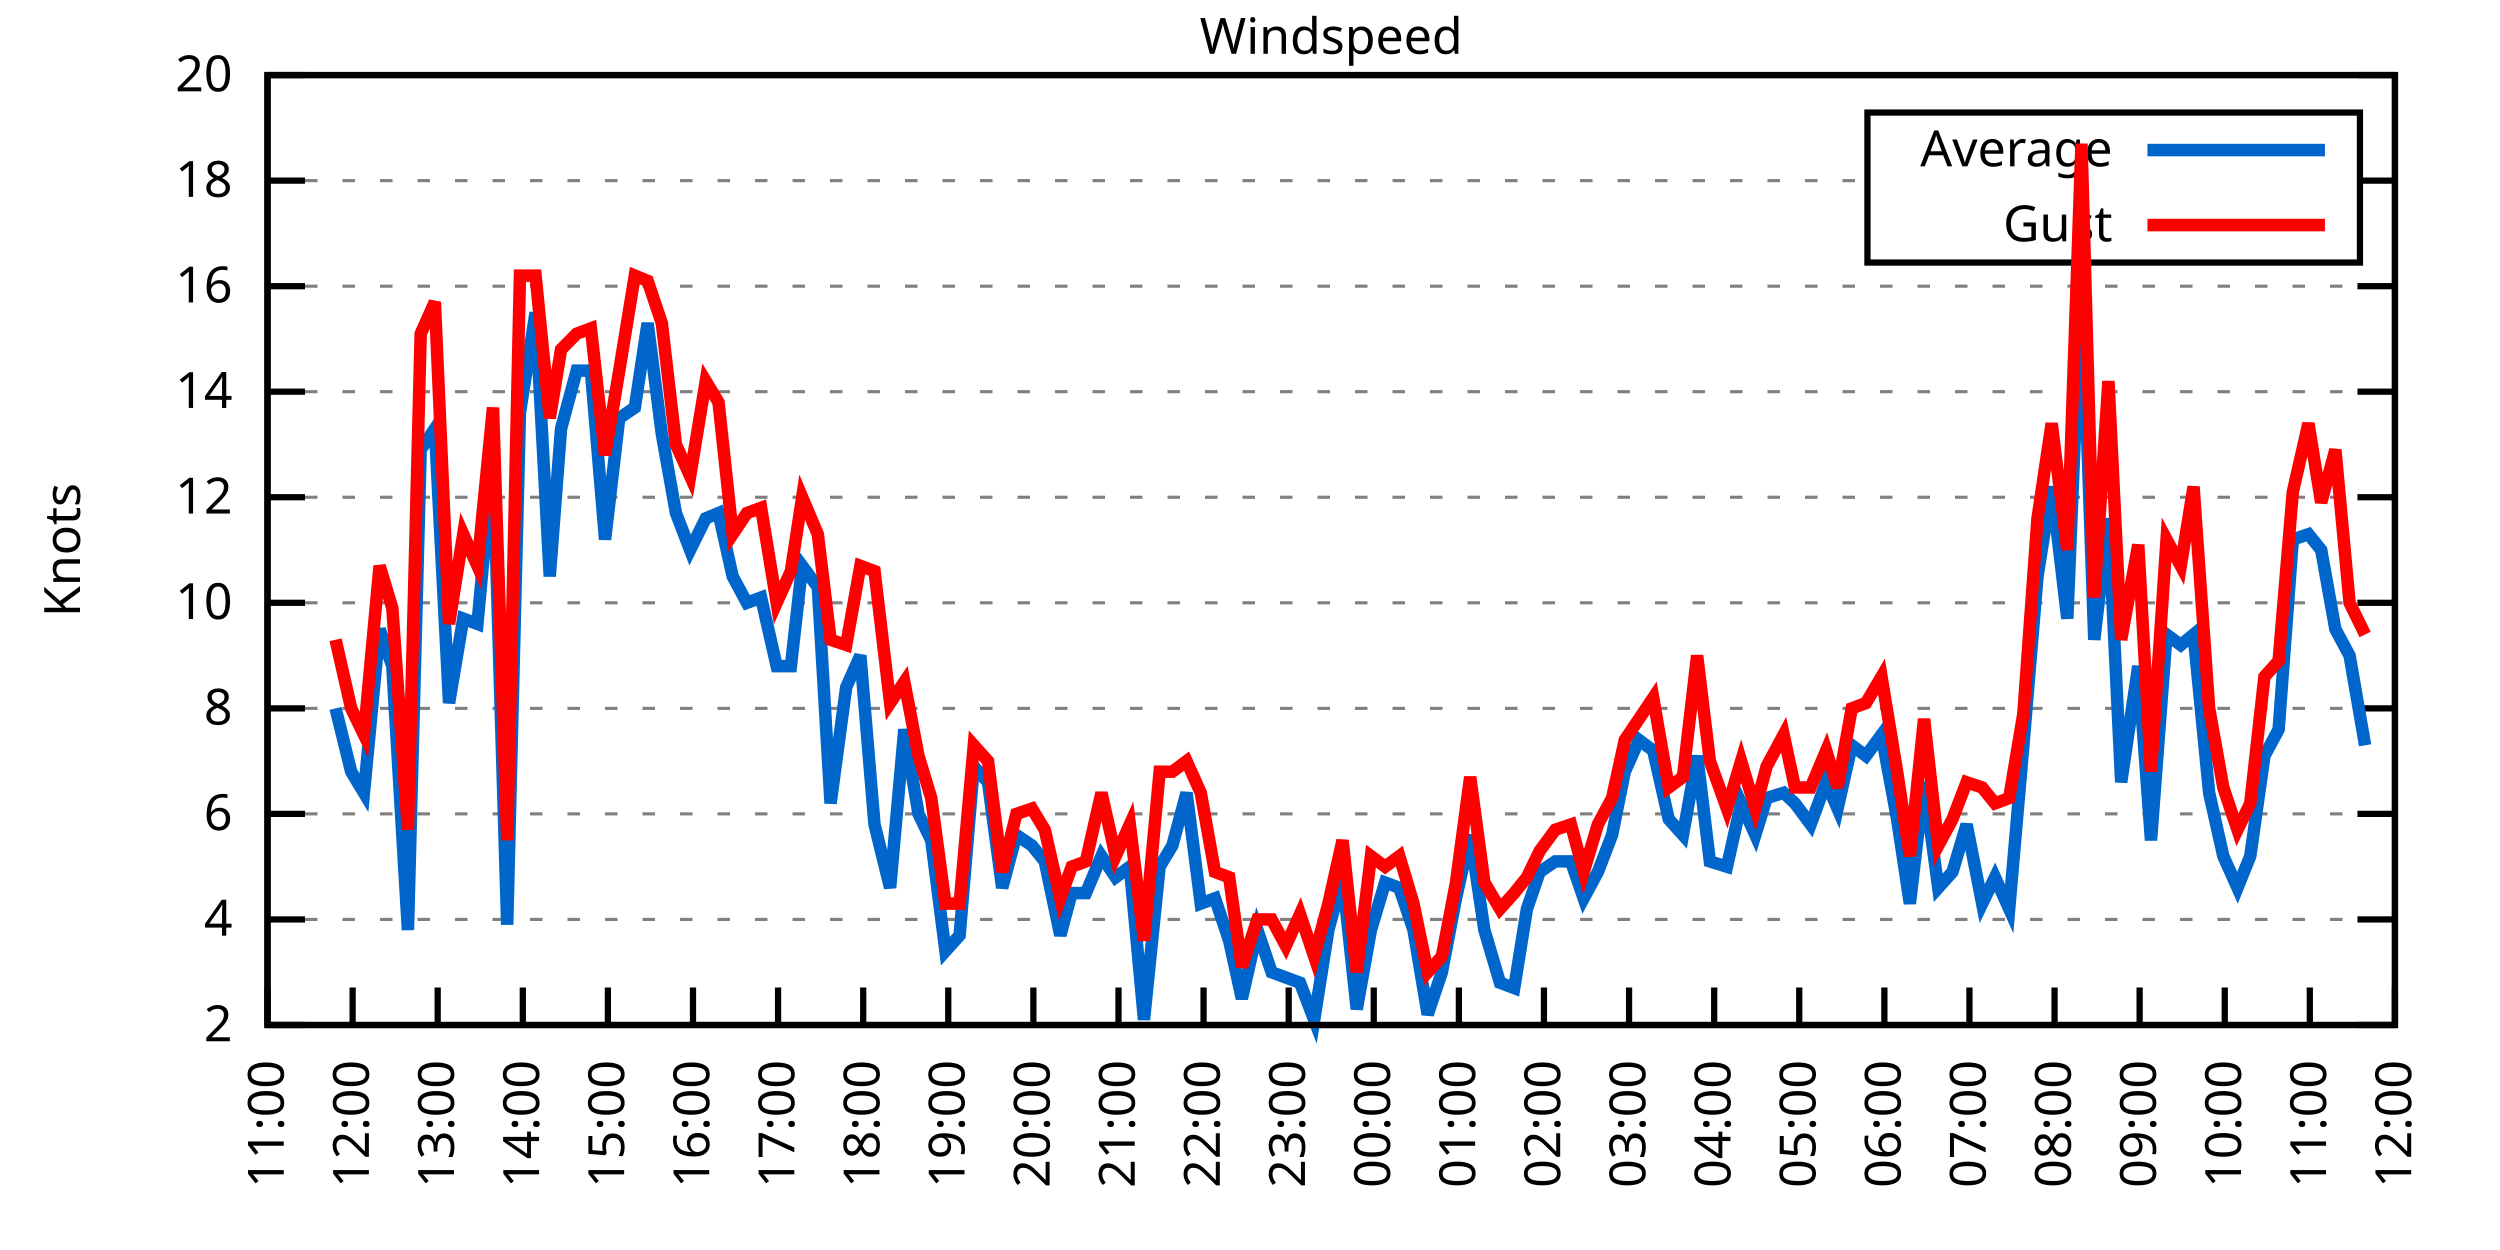
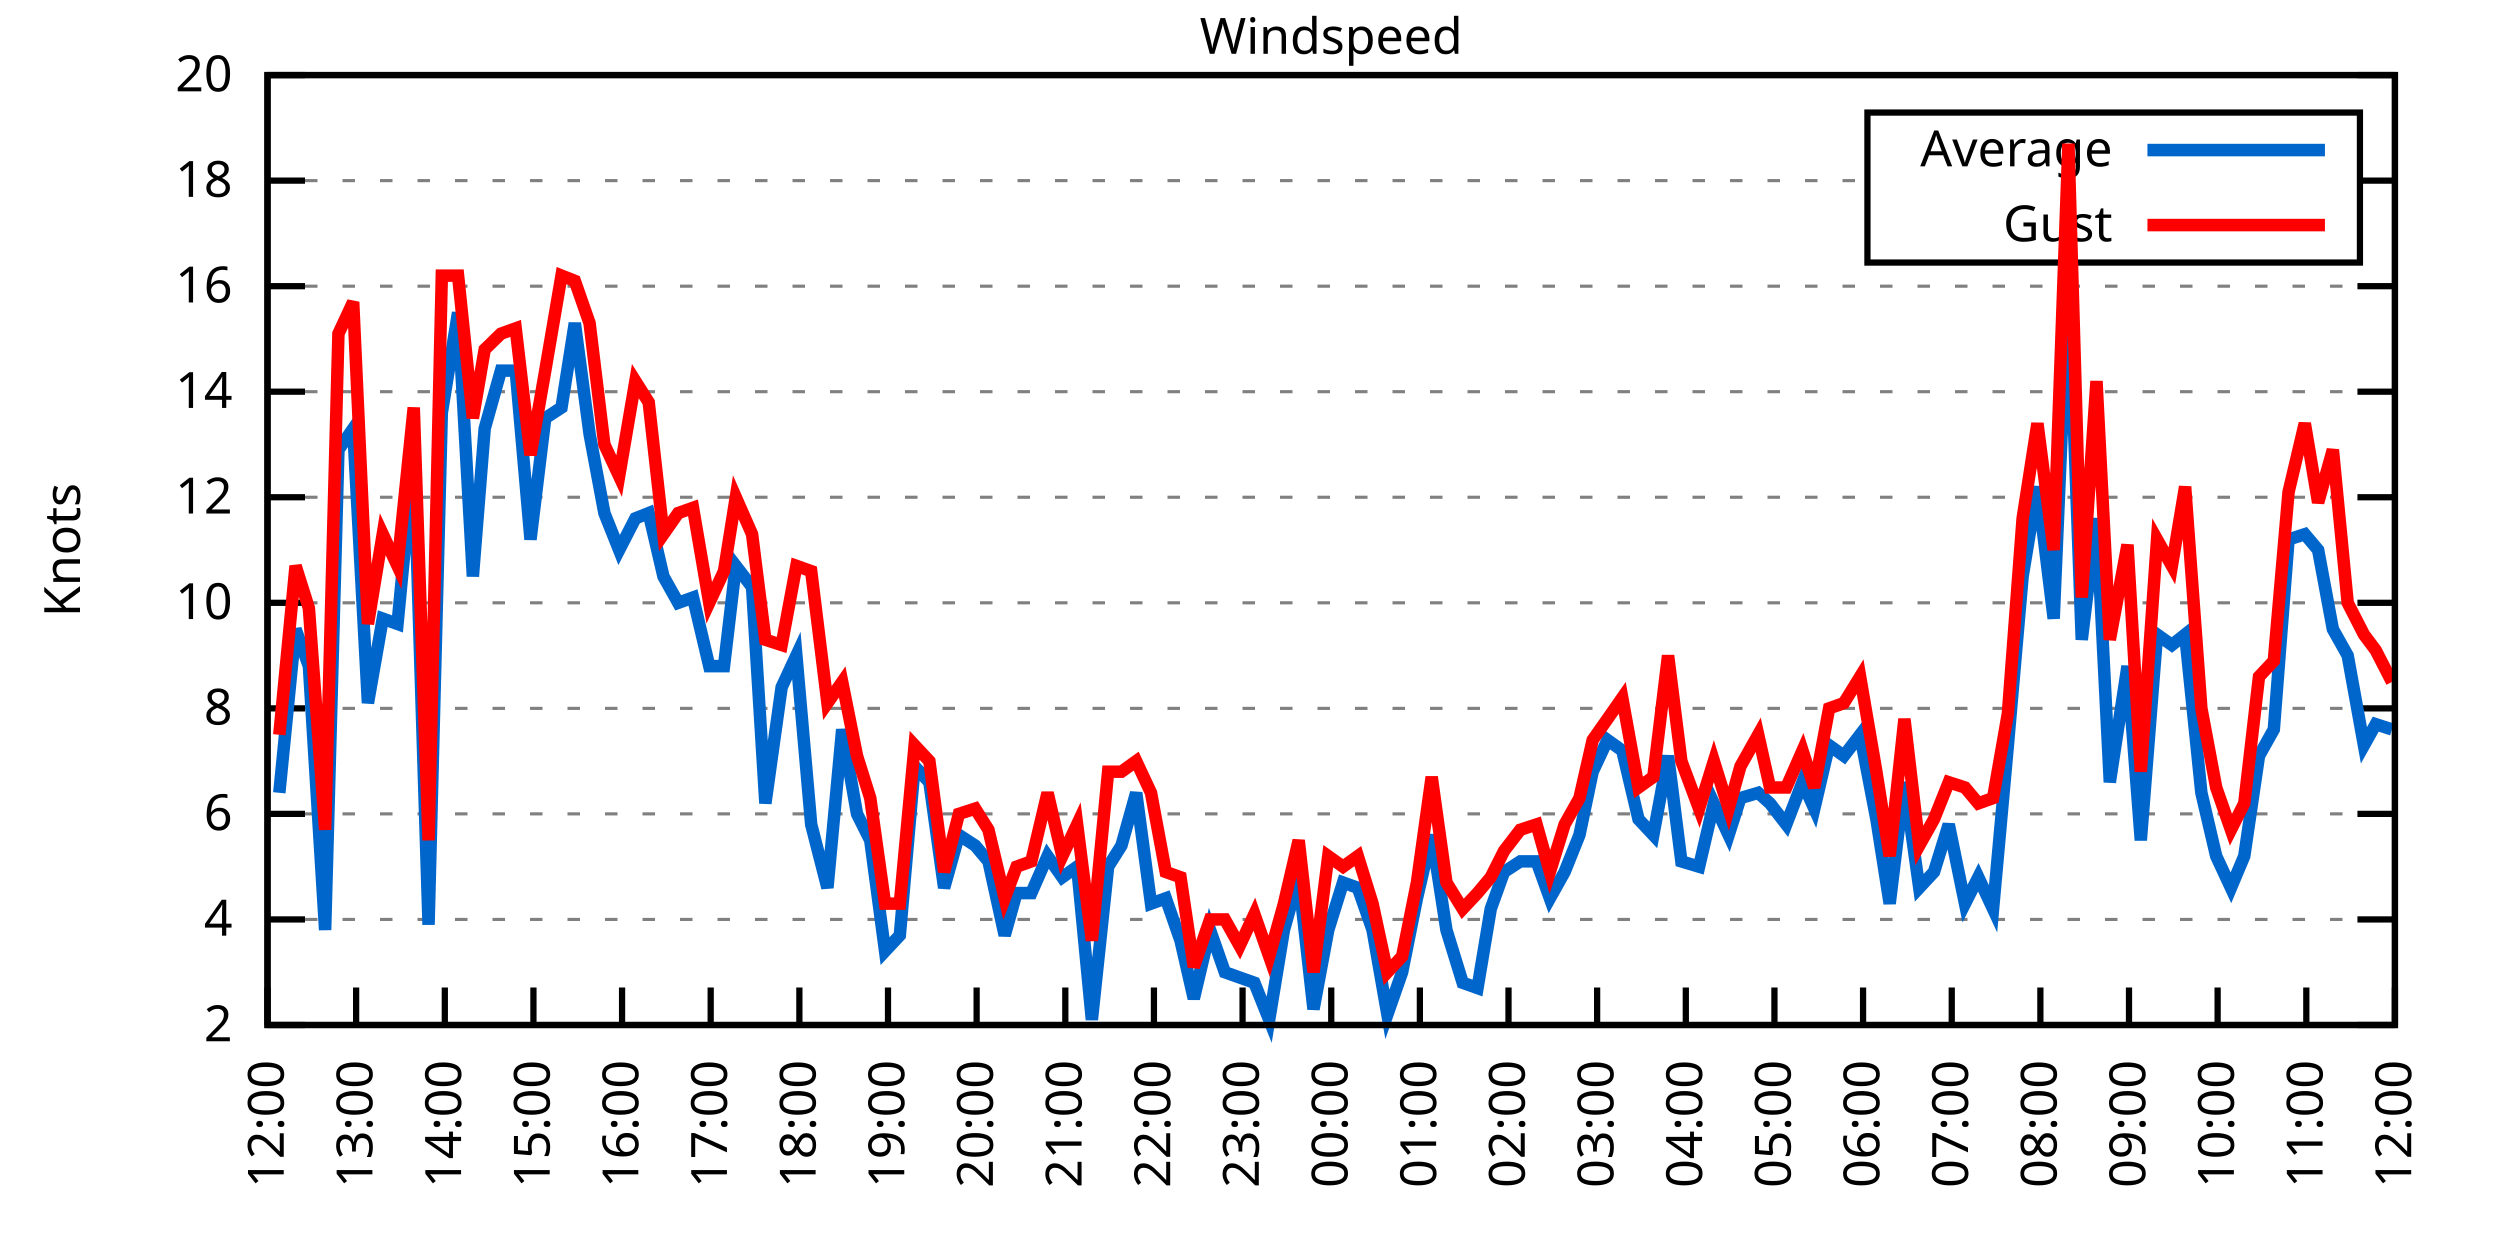
<svg xmlns="http://www.w3.org/2000/svg" xmlns:xlink="http://www.w3.org/1999/xlink" width="400" height="200" viewBox="0 0 400 200">
  <g id="gnuplot_canvas">
    <rect x="0" y="0" width="400" height="200" fill="none" />
    <defs>
      <circle id="gpDot" r="0.5" stroke-width="0.5" stroke="currentColor" />
      <path id="gpPt0" stroke-width="0.333" stroke="currentColor" d="M-1,0 h2 M0,-1 v2" />
      <path id="gpPt1" stroke-width="0.333" stroke="currentColor" d="M-1,-1 L1,1 M1,-1 L-1,1" />
      <path id="gpPt2" stroke-width="0.333" stroke="currentColor" d="M-1,0 L1,0 M0,-1 L0,1 M-1,-1 L1,1 M-1,1 L1,-1" />
      <rect id="gpPt3" stroke-width="0.333" stroke="currentColor" x="-1" y="-1" width="2" height="2" />
      <rect id="gpPt4" stroke-width="0.333" stroke="currentColor" fill="currentColor" x="-1" y="-1" width="2" height="2" />
      <circle id="gpPt5" stroke-width="0.333" stroke="currentColor" cx="0" cy="0" r="1" />
      <use xlink:href="#gpPt5" id="gpPt6" fill="currentColor" stroke="none" />
      <path id="gpPt7" stroke-width="0.333" stroke="currentColor" d="M0,-1.33 L-1.33,0.67 L1.33,0.67 z" />
      <use xlink:href="#gpPt7" id="gpPt8" fill="currentColor" stroke="none" />
      <use xlink:href="#gpPt7" id="gpPt9" stroke="currentColor" transform="rotate(180)" />
      <use xlink:href="#gpPt9" id="gpPt10" fill="currentColor" stroke="none" />
      <use xlink:href="#gpPt3" id="gpPt11" stroke="currentColor" transform="rotate(45)" />
      <use xlink:href="#gpPt11" id="gpPt12" fill="currentColor" stroke="none" />
      <path id="gpPt13" stroke-width="0.333" stroke="currentColor" d="M0,1.330 L1.265,0.411 L0.782,-1.067 L-0.782,-1.076 L-1.265,0.411 z" />
      <use xlink:href="#gpPt13" id="gpPt14" fill="currentColor" stroke="none" />
      <filter id="textbox" filterUnits="objectBoundingBox" x="0" y="0" height="1" width="1">
        <feFlood flood-color="white" flood-opacity="1" result="bgnd" />
        <feComposite in="SourceGraphic" in2="bgnd" operator="atop" />
      </filter>
      <filter id="greybox" filterUnits="objectBoundingBox" x="0" y="0" height="1" width="1">
        <feFlood flood-color="lightgrey" flood-opacity="1" result="grey" />
        <feComposite in="SourceGraphic" in2="grey" operator="atop" />
      </filter>
    </defs>
    <g fill="none" color="white" stroke="currentColor" stroke-width="1.00" stroke-linecap="butt" stroke-linejoin="miter">
</g>
    <g fill="none" color="black" stroke="currentColor" stroke-width="1.00" stroke-linecap="butt" stroke-linejoin="miter">
      <g stroke="none" shape-rendering="crispEdges">
        <polygon fill="rgb(255, 255, 255)" points="42.80,164.00 383.18,164.00 383.18,12.02 42.80,12.02 " />
      </g>
    </g>
    <g fill="none" color="black" stroke="currentColor" stroke-width="1.00" stroke-linecap="butt" stroke-linejoin="miter">
</g>
    <g fill="none" color="black" stroke="black" stroke-width="0.50" stroke-linecap="butt" stroke-linejoin="miter">
</g>
    <g fill="none" color="gray" stroke="currentColor" stroke-width="0.50" stroke-linecap="butt" stroke-linejoin="miter">
      <path stroke="gray" stroke-dasharray="2,4" class="gridline" d="M42.80,164.00 L383.19,164.00  " />
    </g>
    <g fill="none" color="gray" stroke="gray" stroke-width="1.00" stroke-linecap="butt" stroke-linejoin="miter">
</g>
    <g fill="none" color="black" stroke="currentColor" stroke-width="1.00" stroke-linecap="butt" stroke-linejoin="miter">
      <path stroke="black" d="M42.80,164.00 L48.80,164.00 M383.19,164.00 L377.19,164.00  " />
      <g transform="translate(37.20,166.60)" stroke="none" fill="black" font-family="Sans" font-size="8.00" text-anchor="end">
        <text>
          <tspan font-family="Sans"> 2</tspan>
        </text>
      </g>
    </g>
    <g fill="none" color="black" stroke="currentColor" stroke-width="1.00" stroke-linecap="butt" stroke-linejoin="miter">
</g>
    <g fill="none" color="black" stroke="black" stroke-width="0.50" stroke-linecap="butt" stroke-linejoin="miter">
</g>
    <g fill="none" color="gray" stroke="currentColor" stroke-width="0.50" stroke-linecap="butt" stroke-linejoin="miter">
      <path stroke="gray" stroke-dasharray="2,4" class="gridline" d="M42.80,147.11 L383.19,147.11  " />
    </g>
    <g fill="none" color="gray" stroke="gray" stroke-width="1.00" stroke-linecap="butt" stroke-linejoin="miter">
</g>
    <g fill="none" color="black" stroke="currentColor" stroke-width="1.00" stroke-linecap="butt" stroke-linejoin="miter">
      <path stroke="black" d="M42.80,147.11 L48.80,147.11 M383.19,147.11 L377.19,147.11  " />
      <g transform="translate(37.20,149.71)" stroke="none" fill="black" font-family="Sans" font-size="8.00" text-anchor="end">
        <text>
          <tspan font-family="Sans"> 4</tspan>
        </text>
      </g>
    </g>
    <g fill="none" color="black" stroke="currentColor" stroke-width="1.00" stroke-linecap="butt" stroke-linejoin="miter">
</g>
    <g fill="none" color="black" stroke="black" stroke-width="0.50" stroke-linecap="butt" stroke-linejoin="miter">
</g>
    <g fill="none" color="gray" stroke="currentColor" stroke-width="0.50" stroke-linecap="butt" stroke-linejoin="miter">
      <path stroke="gray" stroke-dasharray="2,4" class="gridline" d="M42.80,130.22 L383.19,130.22  " />
    </g>
    <g fill="none" color="gray" stroke="gray" stroke-width="1.00" stroke-linecap="butt" stroke-linejoin="miter">
</g>
    <g fill="none" color="black" stroke="currentColor" stroke-width="1.00" stroke-linecap="butt" stroke-linejoin="miter">
      <path stroke="black" d="M42.80,130.22 L48.80,130.22 M383.19,130.22 L377.19,130.22  " />
      <g transform="translate(37.20,132.82)" stroke="none" fill="black" font-family="Sans" font-size="8.00" text-anchor="end">
        <text>
          <tspan font-family="Sans"> 6</tspan>
        </text>
      </g>
    </g>
    <g fill="none" color="black" stroke="currentColor" stroke-width="1.00" stroke-linecap="butt" stroke-linejoin="miter">
</g>
    <g fill="none" color="black" stroke="black" stroke-width="0.50" stroke-linecap="butt" stroke-linejoin="miter">
</g>
    <g fill="none" color="gray" stroke="currentColor" stroke-width="0.50" stroke-linecap="butt" stroke-linejoin="miter">
      <path stroke="gray" stroke-dasharray="2,4" class="gridline" d="M42.80,113.34 L383.19,113.34  " />
    </g>
    <g fill="none" color="gray" stroke="gray" stroke-width="1.00" stroke-linecap="butt" stroke-linejoin="miter">
</g>
    <g fill="none" color="black" stroke="currentColor" stroke-width="1.00" stroke-linecap="butt" stroke-linejoin="miter">
      <path stroke="black" d="M42.80,113.34 L48.80,113.34 M383.19,113.34 L377.19,113.34  " />
      <g transform="translate(37.20,115.94)" stroke="none" fill="black" font-family="Sans" font-size="8.00" text-anchor="end">
        <text>
          <tspan font-family="Sans"> 8</tspan>
        </text>
      </g>
    </g>
    <g fill="none" color="black" stroke="currentColor" stroke-width="1.00" stroke-linecap="butt" stroke-linejoin="miter">
</g>
    <g fill="none" color="black" stroke="black" stroke-width="0.50" stroke-linecap="butt" stroke-linejoin="miter">
</g>
    <g fill="none" color="gray" stroke="currentColor" stroke-width="0.50" stroke-linecap="butt" stroke-linejoin="miter">
      <path stroke="gray" stroke-dasharray="2,4" class="gridline" d="M42.80,96.45 L383.19,96.45  " />
    </g>
    <g fill="none" color="gray" stroke="gray" stroke-width="1.00" stroke-linecap="butt" stroke-linejoin="miter">
</g>
    <g fill="none" color="black" stroke="currentColor" stroke-width="1.00" stroke-linecap="butt" stroke-linejoin="miter">
      <path stroke="black" d="M42.80,96.45 L48.80,96.45 M383.19,96.45 L377.19,96.45  " />
      <g transform="translate(37.20,99.05)" stroke="none" fill="black" font-family="Sans" font-size="8.00" text-anchor="end">
        <text>
          <tspan font-family="Sans"> 10</tspan>
        </text>
      </g>
    </g>
    <g fill="none" color="black" stroke="currentColor" stroke-width="1.00" stroke-linecap="butt" stroke-linejoin="miter">
</g>
    <g fill="none" color="black" stroke="black" stroke-width="0.50" stroke-linecap="butt" stroke-linejoin="miter">
</g>
    <g fill="none" color="gray" stroke="currentColor" stroke-width="0.50" stroke-linecap="butt" stroke-linejoin="miter">
      <path stroke="gray" stroke-dasharray="2,4" class="gridline" d="M42.80,79.56 L383.19,79.56  " />
    </g>
    <g fill="none" color="gray" stroke="gray" stroke-width="1.00" stroke-linecap="butt" stroke-linejoin="miter">
</g>
    <g fill="none" color="black" stroke="currentColor" stroke-width="1.00" stroke-linecap="butt" stroke-linejoin="miter">
      <path stroke="black" d="M42.80,79.56 L48.80,79.56 M383.19,79.56 L377.19,79.56  " />
      <g transform="translate(37.20,82.16)" stroke="none" fill="black" font-family="Sans" font-size="8.00" text-anchor="end">
        <text>
          <tspan font-family="Sans"> 12</tspan>
        </text>
      </g>
    </g>
    <g fill="none" color="black" stroke="currentColor" stroke-width="1.00" stroke-linecap="butt" stroke-linejoin="miter">
</g>
    <g fill="none" color="black" stroke="black" stroke-width="0.50" stroke-linecap="butt" stroke-linejoin="miter">
</g>
    <g fill="none" color="gray" stroke="currentColor" stroke-width="0.50" stroke-linecap="butt" stroke-linejoin="miter">
      <path stroke="gray" stroke-dasharray="2,4" class="gridline" d="M42.80,62.67 L383.19,62.67  " />
    </g>
    <g fill="none" color="gray" stroke="gray" stroke-width="1.00" stroke-linecap="butt" stroke-linejoin="miter">
</g>
    <g fill="none" color="black" stroke="currentColor" stroke-width="1.00" stroke-linecap="butt" stroke-linejoin="miter">
      <path stroke="black" d="M42.80,62.67 L48.80,62.67 M383.19,62.67 L377.19,62.67  " />
      <g transform="translate(37.20,65.27)" stroke="none" fill="black" font-family="Sans" font-size="8.00" text-anchor="end">
        <text>
          <tspan font-family="Sans"> 14</tspan>
        </text>
      </g>
    </g>
    <g fill="none" color="black" stroke="currentColor" stroke-width="1.00" stroke-linecap="butt" stroke-linejoin="miter">
</g>
    <g fill="none" color="black" stroke="black" stroke-width="0.50" stroke-linecap="butt" stroke-linejoin="miter">
</g>
    <g fill="none" color="gray" stroke="currentColor" stroke-width="0.50" stroke-linecap="butt" stroke-linejoin="miter">
      <path stroke="gray" stroke-dasharray="2,4" class="gridline" d="M42.80,45.79 L383.19,45.79  " />
    </g>
    <g fill="none" color="gray" stroke="gray" stroke-width="1.00" stroke-linecap="butt" stroke-linejoin="miter">
</g>
    <g fill="none" color="black" stroke="currentColor" stroke-width="1.00" stroke-linecap="butt" stroke-linejoin="miter">
      <path stroke="black" d="M42.80,45.79 L48.80,45.79 M383.19,45.79 L377.19,45.79  " />
      <g transform="translate(37.20,48.39)" stroke="none" fill="black" font-family="Sans" font-size="8.00" text-anchor="end">
        <text>
          <tspan font-family="Sans"> 16</tspan>
        </text>
      </g>
    </g>
    <g fill="none" color="black" stroke="currentColor" stroke-width="1.00" stroke-linecap="butt" stroke-linejoin="miter">
</g>
    <g fill="none" color="black" stroke="black" stroke-width="0.50" stroke-linecap="butt" stroke-linejoin="miter">
</g>
    <g fill="none" color="gray" stroke="currentColor" stroke-width="0.50" stroke-linecap="butt" stroke-linejoin="miter">
      <path stroke="gray" stroke-dasharray="2,4" class="gridline" d="M42.80,28.90 L298.79,28.90 M377.59,28.90 L383.19,28.90  " />
    </g>
    <g fill="none" color="gray" stroke="gray" stroke-width="1.00" stroke-linecap="butt" stroke-linejoin="miter">
</g>
    <g fill="none" color="black" stroke="currentColor" stroke-width="1.00" stroke-linecap="butt" stroke-linejoin="miter">
      <path stroke="black" d="M42.80,28.90 L48.80,28.90 M383.19,28.90 L377.19,28.90  " />
      <g transform="translate(37.20,31.50)" stroke="none" fill="black" font-family="Sans" font-size="8.00" text-anchor="end">
        <text>
          <tspan font-family="Sans"> 18</tspan>
        </text>
      </g>
    </g>
    <g fill="none" color="black" stroke="currentColor" stroke-width="1.00" stroke-linecap="butt" stroke-linejoin="miter">
</g>
    <g fill="none" color="black" stroke="black" stroke-width="0.50" stroke-linecap="butt" stroke-linejoin="miter">
</g>
    <g fill="none" color="gray" stroke="currentColor" stroke-width="0.50" stroke-linecap="butt" stroke-linejoin="miter">
      <path stroke="gray" stroke-dasharray="2,4" class="gridline" d="M42.80,12.01 L383.19,12.01  " />
    </g>
    <g fill="none" color="gray" stroke="gray" stroke-width="1.00" stroke-linecap="butt" stroke-linejoin="miter">
</g>
    <g fill="none" color="black" stroke="currentColor" stroke-width="1.00" stroke-linecap="butt" stroke-linejoin="miter">
      <path stroke="black" d="M42.80,12.01 L48.80,12.01 M383.19,12.01 L377.19,12.01  " />
      <g transform="translate(37.20,14.61)" stroke="none" fill="black" font-family="Sans" font-size="8.00" text-anchor="end">
        <text>
          <tspan font-family="Sans"> 20</tspan>
        </text>
      </g>
    </g>
    <g fill="none" color="black" stroke="currentColor" stroke-width="1.00" stroke-linecap="butt" stroke-linejoin="miter">
      <path stroke="black" d="M42.80,164.00 L42.80,158.00  " />
      <g transform="translate(45.40,169.60) rotate(270.00)" stroke="none" fill="black" font-family="Sans" font-size="8.00" text-anchor="end">
        <text>
-           <tspan font-family="Sans">11:00</tspan>
-         </text>
-       </g>
-     </g>
-     <g fill="none" color="black" stroke="currentColor" stroke-width="1.00" stroke-linecap="butt" stroke-linejoin="miter">
-       <path stroke="black" d="M56.42,164.00 L56.42,158.00  " />
-       <g transform="translate(59.02,169.60) rotate(270.00)" stroke="none" fill="black" font-family="Sans" font-size="8.00" text-anchor="end">
-         <text>
          <tspan font-family="Sans">12:00</tspan>
        </text>
      </g>
    </g>
    <g fill="none" color="black" stroke="currentColor" stroke-width="1.00" stroke-linecap="butt" stroke-linejoin="miter">
-       <path stroke="black" d="M70.03,164.00 L70.03,158.00  " />
-       <g transform="translate(72.63,169.60) rotate(270.00)" stroke="none" fill="black" font-family="Sans" font-size="8.00" text-anchor="end">
+       <path stroke="black" d="M56.98,164.00 L56.98,158.00  " />
+       <g transform="translate(59.58,169.60) rotate(270.00)" stroke="none" fill="black" font-family="Sans" font-size="8.00" text-anchor="end">
        <text>
          <tspan font-family="Sans">13:00</tspan>
        </text>
      </g>
    </g>
    <g fill="none" color="black" stroke="currentColor" stroke-width="1.00" stroke-linecap="butt" stroke-linejoin="miter">
-       <path stroke="black" d="M83.65,164.00 L83.65,158.00  " />
-       <g transform="translate(86.25,169.60) rotate(270.00)" stroke="none" fill="black" font-family="Sans" font-size="8.00" text-anchor="end">
+       <path stroke="black" d="M71.17,164.00 L71.17,158.00  " />
+       <g transform="translate(73.77,169.60) rotate(270.00)" stroke="none" fill="black" font-family="Sans" font-size="8.00" text-anchor="end">
        <text>
          <tspan font-family="Sans">14:00</tspan>
        </text>
      </g>
    </g>
    <g fill="none" color="black" stroke="currentColor" stroke-width="1.00" stroke-linecap="butt" stroke-linejoin="miter">
-       <path stroke="black" d="M97.26,164.00 L97.26,158.00  " />
-       <g transform="translate(99.86,169.60) rotate(270.00)" stroke="none" fill="black" font-family="Sans" font-size="8.00" text-anchor="end">
+       <path stroke="black" d="M85.35,164.00 L85.35,158.00  " />
+       <g transform="translate(87.95,169.60) rotate(270.00)" stroke="none" fill="black" font-family="Sans" font-size="8.00" text-anchor="end">
        <text>
          <tspan font-family="Sans">15:00</tspan>
        </text>
      </g>
    </g>
    <g fill="none" color="black" stroke="currentColor" stroke-width="1.00" stroke-linecap="butt" stroke-linejoin="miter">
-       <path stroke="black" d="M110.88,164.00 L110.88,158.00  " />
-       <g transform="translate(113.48,169.60) rotate(270.00)" stroke="none" fill="black" font-family="Sans" font-size="8.00" text-anchor="end">
+       <path stroke="black" d="M99.53,164.00 L99.53,158.00  " />
+       <g transform="translate(102.13,169.60) rotate(270.00)" stroke="none" fill="black" font-family="Sans" font-size="8.00" text-anchor="end">
        <text>
          <tspan font-family="Sans">16:00</tspan>
        </text>
      </g>
    </g>
    <g fill="none" color="black" stroke="currentColor" stroke-width="1.00" stroke-linecap="butt" stroke-linejoin="miter">
-       <path stroke="black" d="M124.49,164.00 L124.49,158.00  " />
-       <g transform="translate(127.09,169.60) rotate(270.00)" stroke="none" fill="black" font-family="Sans" font-size="8.00" text-anchor="end">
+       <path stroke="black" d="M113.71,164.00 L113.71,158.00  " />
+       <g transform="translate(116.31,169.60) rotate(270.00)" stroke="none" fill="black" font-family="Sans" font-size="8.00" text-anchor="end">
        <text>
          <tspan font-family="Sans">17:00</tspan>
        </text>
      </g>
    </g>
    <g fill="none" color="black" stroke="currentColor" stroke-width="1.00" stroke-linecap="butt" stroke-linejoin="miter">
-       <path stroke="black" d="M138.11,164.00 L138.11,158.00  " />
-       <g transform="translate(140.71,169.60) rotate(270.00)" stroke="none" fill="black" font-family="Sans" font-size="8.00" text-anchor="end">
+       <path stroke="black" d="M127.90,164.00 L127.90,158.00  " />
+       <g transform="translate(130.50,169.60) rotate(270.00)" stroke="none" fill="black" font-family="Sans" font-size="8.00" text-anchor="end">
        <text>
          <tspan font-family="Sans">18:00</tspan>
        </text>
      </g>
    </g>
    <g fill="none" color="black" stroke="currentColor" stroke-width="1.00" stroke-linecap="butt" stroke-linejoin="miter">
-       <path stroke="black" d="M151.72,164.00 L151.72,158.00  " />
-       <g transform="translate(154.32,169.60) rotate(270.00)" stroke="none" fill="black" font-family="Sans" font-size="8.00" text-anchor="end">
+       <path stroke="black" d="M142.08,164.00 L142.08,158.00  " />
+       <g transform="translate(144.68,169.60) rotate(270.00)" stroke="none" fill="black" font-family="Sans" font-size="8.00" text-anchor="end">
        <text>
          <tspan font-family="Sans">19:00</tspan>
        </text>
      </g>
    </g>
    <g fill="none" color="black" stroke="currentColor" stroke-width="1.00" stroke-linecap="butt" stroke-linejoin="miter">
-       <path stroke="black" d="M165.34,164.00 L165.34,158.00  " />
-       <g transform="translate(167.94,169.60) rotate(270.00)" stroke="none" fill="black" font-family="Sans" font-size="8.00" text-anchor="end">
+       <path stroke="black" d="M156.26,164.00 L156.26,158.00  " />
+       <g transform="translate(158.86,169.60) rotate(270.00)" stroke="none" fill="black" font-family="Sans" font-size="8.00" text-anchor="end">
        <text>
          <tspan font-family="Sans">20:00</tspan>
        </text>
      </g>
    </g>
    <g fill="none" color="black" stroke="currentColor" stroke-width="1.00" stroke-linecap="butt" stroke-linejoin="miter">
-       <path stroke="black" d="M178.96,164.00 L178.96,158.00  " />
-       <g transform="translate(181.56,169.60) rotate(270.00)" stroke="none" fill="black" font-family="Sans" font-size="8.00" text-anchor="end">
+       <path stroke="black" d="M170.45,164.00 L170.45,158.00  " />
+       <g transform="translate(173.05,169.60) rotate(270.00)" stroke="none" fill="black" font-family="Sans" font-size="8.00" text-anchor="end">
        <text>
          <tspan font-family="Sans">21:00</tspan>
        </text>
      </g>
    </g>
    <g fill="none" color="black" stroke="currentColor" stroke-width="1.00" stroke-linecap="butt" stroke-linejoin="miter">
-       <path stroke="black" d="M192.57,164.00 L192.57,158.00  " />
-       <g transform="translate(195.17,169.60) rotate(270.00)" stroke="none" fill="black" font-family="Sans" font-size="8.00" text-anchor="end">
+       <path stroke="black" d="M184.63,164.00 L184.63,158.00  " />
+       <g transform="translate(187.23,169.60) rotate(270.00)" stroke="none" fill="black" font-family="Sans" font-size="8.00" text-anchor="end">
        <text>
          <tspan font-family="Sans">22:00</tspan>
        </text>
      </g>
    </g>
    <g fill="none" color="black" stroke="currentColor" stroke-width="1.00" stroke-linecap="butt" stroke-linejoin="miter">
-       <path stroke="black" d="M206.19,164.00 L206.19,158.00  " />
-       <g transform="translate(208.79,169.60) rotate(270.00)" stroke="none" fill="black" font-family="Sans" font-size="8.00" text-anchor="end">
+       <path stroke="black" d="M198.81,164.00 L198.81,158.00  " />
+       <g transform="translate(201.41,169.60) rotate(270.00)" stroke="none" fill="black" font-family="Sans" font-size="8.00" text-anchor="end">
        <text>
          <tspan font-family="Sans">23:00</tspan>
        </text>
      </g>
    </g>
    <g fill="none" color="black" stroke="currentColor" stroke-width="1.00" stroke-linecap="butt" stroke-linejoin="miter">
-       <path stroke="black" d="M219.80,164.00 L219.80,158.00  " />
-       <g transform="translate(222.40,169.60) rotate(270.00)" stroke="none" fill="black" font-family="Sans" font-size="8.00" text-anchor="end">
+       <path stroke="black" d="M213.00,164.00 L213.00,158.00  " />
+       <g transform="translate(215.60,169.60) rotate(270.00)" stroke="none" fill="black" font-family="Sans" font-size="8.00" text-anchor="end">
        <text>
          <tspan font-family="Sans">00:00</tspan>
        </text>
      </g>
    </g>
    <g fill="none" color="black" stroke="currentColor" stroke-width="1.00" stroke-linecap="butt" stroke-linejoin="miter">
-       <path stroke="black" d="M233.42,164.00 L233.42,158.00  " />
-       <g transform="translate(236.02,169.60) rotate(270.00)" stroke="none" fill="black" font-family="Sans" font-size="8.00" text-anchor="end">
+       <path stroke="black" d="M227.18,164.00 L227.18,158.00  " />
+       <g transform="translate(229.78,169.60) rotate(270.00)" stroke="none" fill="black" font-family="Sans" font-size="8.00" text-anchor="end">
        <text>
          <tspan font-family="Sans">01:00</tspan>
        </text>
      </g>
    </g>
    <g fill="none" color="black" stroke="currentColor" stroke-width="1.00" stroke-linecap="butt" stroke-linejoin="miter">
-       <path stroke="black" d="M247.03,164.00 L247.03,158.00  " />
-       <g transform="translate(249.63,169.60) rotate(270.00)" stroke="none" fill="black" font-family="Sans" font-size="8.00" text-anchor="end">
+       <path stroke="black" d="M241.36,164.00 L241.36,158.00  " />
+       <g transform="translate(243.96,169.60) rotate(270.00)" stroke="none" fill="black" font-family="Sans" font-size="8.00" text-anchor="end">
        <text>
          <tspan font-family="Sans">02:00</tspan>
        </text>
      </g>
    </g>
    <g fill="none" color="black" stroke="currentColor" stroke-width="1.00" stroke-linecap="butt" stroke-linejoin="miter">
-       <path stroke="black" d="M260.65,164.00 L260.65,158.00  " />
-       <g transform="translate(263.25,169.60) rotate(270.00)" stroke="none" fill="black" font-family="Sans" font-size="8.00" text-anchor="end">
+       <path stroke="black" d="M255.54,164.00 L255.54,158.00  " />
+       <g transform="translate(258.14,169.60) rotate(270.00)" stroke="none" fill="black" font-family="Sans" font-size="8.00" text-anchor="end">
        <text>
          <tspan font-family="Sans">03:00</tspan>
        </text>
      </g>
    </g>
    <g fill="none" color="black" stroke="currentColor" stroke-width="1.00" stroke-linecap="butt" stroke-linejoin="miter">
-       <path stroke="black" d="M274.27,164.00 L274.27,158.00  " />
-       <g transform="translate(276.87,169.60) rotate(270.00)" stroke="none" fill="black" font-family="Sans" font-size="8.00" text-anchor="end">
+       <path stroke="black" d="M269.73,164.00 L269.73,158.00  " />
+       <g transform="translate(272.33,169.60) rotate(270.00)" stroke="none" fill="black" font-family="Sans" font-size="8.00" text-anchor="end">
        <text>
          <tspan font-family="Sans">04:00</tspan>
        </text>
      </g>
    </g>
    <g fill="none" color="black" stroke="currentColor" stroke-width="1.00" stroke-linecap="butt" stroke-linejoin="miter">
-       <path stroke="black" d="M287.88,164.00 L287.88,158.00  " />
-       <g transform="translate(290.48,169.60) rotate(270.00)" stroke="none" fill="black" font-family="Sans" font-size="8.00" text-anchor="end">
+       <path stroke="black" d="M283.91,164.00 L283.91,158.00  " />
+       <g transform="translate(286.51,169.60) rotate(270.00)" stroke="none" fill="black" font-family="Sans" font-size="8.00" text-anchor="end">
        <text>
          <tspan font-family="Sans">05:00</tspan>
        </text>
      </g>
    </g>
    <g fill="none" color="black" stroke="currentColor" stroke-width="1.00" stroke-linecap="butt" stroke-linejoin="miter">
-       <path stroke="black" d="M301.50,164.00 L301.50,158.00  " />
-       <g transform="translate(304.10,169.60) rotate(270.00)" stroke="none" fill="black" font-family="Sans" font-size="8.00" text-anchor="end">
+       <path stroke="black" d="M298.09,164.00 L298.09,158.00  " />
+       <g transform="translate(300.69,169.60) rotate(270.00)" stroke="none" fill="black" font-family="Sans" font-size="8.00" text-anchor="end">
        <text>
          <tspan font-family="Sans">06:00</tspan>
        </text>
      </g>
    </g>
    <g fill="none" color="black" stroke="currentColor" stroke-width="1.00" stroke-linecap="butt" stroke-linejoin="miter">
-       <path stroke="black" d="M315.11,164.00 L315.11,158.00  " />
-       <g transform="translate(317.71,169.60) rotate(270.00)" stroke="none" fill="black" font-family="Sans" font-size="8.00" text-anchor="end">
+       <path stroke="black" d="M312.28,164.00 L312.28,158.00  " />
+       <g transform="translate(314.88,169.60) rotate(270.00)" stroke="none" fill="black" font-family="Sans" font-size="8.00" text-anchor="end">
        <text>
          <tspan font-family="Sans">07:00</tspan>
        </text>
      </g>
    </g>
    <g fill="none" color="black" stroke="currentColor" stroke-width="1.00" stroke-linecap="butt" stroke-linejoin="miter">
-       <path stroke="black" d="M328.73,164.00 L328.73,158.00  " />
-       <g transform="translate(331.33,169.60) rotate(270.00)" stroke="none" fill="black" font-family="Sans" font-size="8.00" text-anchor="end">
+       <path stroke="black" d="M326.46,164.00 L326.46,158.00  " />
+       <g transform="translate(329.06,169.60) rotate(270.00)" stroke="none" fill="black" font-family="Sans" font-size="8.00" text-anchor="end">
        <text>
          <tspan font-family="Sans">08:00</tspan>
        </text>
      </g>
    </g>
    <g fill="none" color="black" stroke="currentColor" stroke-width="1.00" stroke-linecap="butt" stroke-linejoin="miter">
-       <path stroke="black" d="M342.34,164.00 L342.34,158.00  " />
-       <g transform="translate(344.94,169.60) rotate(270.00)" stroke="none" fill="black" font-family="Sans" font-size="8.00" text-anchor="end">
+       <path stroke="black" d="M340.64,164.00 L340.64,158.00  " />
+       <g transform="translate(343.24,169.60) rotate(270.00)" stroke="none" fill="black" font-family="Sans" font-size="8.00" text-anchor="end">
        <text>
          <tspan font-family="Sans">09:00</tspan>
        </text>
      </g>
    </g>
    <g fill="none" color="black" stroke="currentColor" stroke-width="1.00" stroke-linecap="butt" stroke-linejoin="miter">
-       <path stroke="black" d="M355.96,164.00 L355.96,158.00  " />
-       <g transform="translate(358.56,169.60) rotate(270.00)" stroke="none" fill="black" font-family="Sans" font-size="8.00" text-anchor="end">
+       <path stroke="black" d="M354.82,164.00 L354.82,158.00  " />
+       <g transform="translate(357.42,169.60) rotate(270.00)" stroke="none" fill="black" font-family="Sans" font-size="8.00" text-anchor="end">
        <text>
          <tspan font-family="Sans">10:00</tspan>
        </text>
      </g>
    </g>
    <g fill="none" color="black" stroke="currentColor" stroke-width="1.00" stroke-linecap="butt" stroke-linejoin="miter">
-       <path stroke="black" d="M369.57,164.00 L369.57,158.00  " />
-       <g transform="translate(372.17,169.60) rotate(270.00)" stroke="none" fill="black" font-family="Sans" font-size="8.00" text-anchor="end">
+       <path stroke="black" d="M369.01,164.00 L369.01,158.00  " />
+       <g transform="translate(371.61,169.60) rotate(270.00)" stroke="none" fill="black" font-family="Sans" font-size="8.00" text-anchor="end">
        <text>
          <tspan font-family="Sans">11:00</tspan>
        </text>
      </g>
    </g>
    <g fill="none" color="black" stroke="currentColor" stroke-width="1.00" stroke-linecap="butt" stroke-linejoin="miter">
      <path stroke="black" d="M383.19,164.00 L383.19,158.00  " />
      <g transform="translate(385.79,169.60) rotate(270.00)" stroke="none" fill="black" font-family="Sans" font-size="8.00" text-anchor="end">
        <text>
          <tspan font-family="Sans">12:00</tspan>
        </text>
      </g>
    </g>
    <g fill="none" color="black" stroke="currentColor" stroke-width="1.00" stroke-linecap="butt" stroke-linejoin="miter">
</g>
    <g fill="none" color="black" stroke="currentColor" stroke-width="1.00" stroke-linecap="butt" stroke-linejoin="miter">
      <path stroke="black" d="M42.80,12.01 L42.80,164.00 L383.19,164.00 L383.19,12.01 L42.80,12.01 Z  " />
    </g>
    <g fill="none" color="black" stroke="currentColor" stroke-width="1.00" stroke-linecap="butt" stroke-linejoin="miter">
</g>
    <g fill="none" color="black" stroke="currentColor" stroke-width="1.00" stroke-linecap="butt" stroke-linejoin="miter">
      <path stroke="black" d="M298.79,42.01 L298.79,18.01 L377.59,18.01 L377.59,42.01 L298.79,42.01 Z  " />
    </g>
    <g id="Windspeed_plot_1">
      <g fill="none" color="white" stroke="black" stroke-width="2.00" stroke-linecap="butt" stroke-linejoin="miter">
</g>
      <g fill="none" color="black" stroke="currentColor" stroke-width="2.00" stroke-linecap="butt" stroke-linejoin="miter">
        <g transform="translate(337.99,26.61)" stroke="none" fill="black" font-family="Sans" font-size="8.00" text-anchor="end">
          <text>
            <tspan font-family="Sans">Average</tspan>
          </text>
        </g>
      </g>
      <g fill="none" color="black" stroke="currentColor" stroke-width="2.00" stroke-linecap="butt" stroke-linejoin="miter">
-         <path stroke="rgb(  0, 102, 204)" d="M343.59,24.01 L371.99,24.01 M53.69,113.34 L56.19,123.47 L58.23,126.85 L60.73,100.67 L62.77,106.58 L65.27,148.80   L67.31,71.96 L69.58,68.58 L71.85,112.49 L74.12,98.98 L76.39,99.83 L78.88,72.81 L81.15,147.96 L83.19,66.05   L85.69,50.01 L87.96,92.23 L89.77,68.58 L92.27,59.30 L94.54,59.30 L96.81,86.32 L99.08,66.90 L101.57,65.21   L103.62,51.70 L105.89,69.43 L108.15,82.09 L110.42,88.00 L112.92,82.94 L114.96,82.09 L117.23,92.23 L119.50,96.45   L121.77,95.60 L124.27,106.58 L126.54,106.58 L128.35,90.54 L130.85,93.92 L132.89,128.54 L135.39,109.96 L137.66,104.89   L139.92,131.91 L142.42,142.05 L144.69,116.71 L146.96,130.22 L149.00,134.45 L151.27,152.18 L153.54,149.65 L155.81,122.62   L158.08,125.16 L160.35,142.05 L162.62,133.60 L165.11,135.29 L167.16,137.82 L169.65,149.65 L171.47,142.89 L173.74,142.89   L176.23,136.98 L178.50,140.36 L180.77,138.67 L183.04,163.16 L185.54,138.67 L187.58,135.29 L189.85,126.85 L192.12,144.58   L194.39,143.73 L196.66,150.49 L198.70,159.78 L201.19,148.80 L203.46,155.56 L205.73,156.40 L208.00,157.24 L210.27,163.16   L212.54,148.80 L214.81,140.36 L217.08,161.47 L219.35,148.80 L221.62,141.20 L223.89,142.05 L226.16,148.80 L228.43,162.31   L230.70,155.56 L232.96,143.73 L235.23,133.60 L237.50,148.80 L240.00,157.24 L242.27,158.09 L244.31,145.42 L246.35,139.51   L248.85,137.82 L251.35,137.82 L253.39,143.73 L255.66,139.51 L257.93,133.60 L259.97,123.47 L262.24,118.40 L264.51,120.09   L267.00,131.07 L269.27,133.60 L271.54,120.94 L273.58,137.82 L276.31,138.67 L278.58,128.54 L280.85,133.60 L282.66,127.69   L285.38,126.85 L287.20,128.54 L289.70,131.91 L292.19,125.16 L294.01,129.38 L296.28,119.25 L298.55,120.94 L301.04,117.56   L303.54,131.07 L305.58,144.58 L307.85,125.16 L310.12,142.05 L312.39,139.51 L314.66,131.91 L317.15,144.58 L319.20,140.36   L321.47,145.42 L323.74,119.25 L326.00,92.23 L328.27,77.87 L330.77,98.98 L333.04,44.10 L335.08,102.36 L337.35,82.94   L339.39,125.16 L342.12,106.58 L344.16,134.45 L346.65,101.52 L348.92,103.20 L350.97,101.52 L353.46,126.85 L355.73,136.98   L358.00,142.05 L360.04,136.98 L362.31,120.94 L364.58,116.71 L366.85,86.32 L369.35,85.47 L371.39,88.00 L373.66,100.67   L375.93,104.89 L378.42,119.25  " />
+         <path stroke="rgb(  0, 102, 204)" d="M343.59,24.01 L371.99,24.01 M44.69,126.85 L47.29,100.67 L49.42,106.58 L52.02,148.80 L54.15,71.96 L56.51,68.58   L58.87,112.49 L61.24,98.98 L63.60,99.83 L66.20,72.81 L68.57,147.96 L70.69,66.05 L73.29,50.01 L75.66,92.23   L77.55,68.58 L80.15,59.30 L82.51,59.30 L84.88,86.32 L87.24,66.90 L89.84,65.21 L91.97,51.70 L94.33,69.43   L96.70,82.09 L99.06,88.00 L101.66,82.94 L103.79,82.09 L106.15,92.23 L108.51,96.45 L110.88,95.60 L113.48,106.58   L115.84,106.58 L117.73,90.54 L120.33,93.92 L122.46,128.54 L125.06,109.96 L127.42,104.89 L129.79,131.91 L132.39,142.05   L134.75,116.71 L137.12,130.22 L139.24,134.45 L141.61,152.18 L143.97,149.65 L146.34,122.62 L148.70,125.16 L151.06,142.05   L153.43,133.60 L156.03,135.29 L158.15,137.82 L160.75,149.65 L162.65,142.89 L165.01,142.89 L167.61,136.98 L169.97,140.36   L172.34,138.67 L174.70,163.16 L177.30,138.67 L179.43,135.29 L181.79,126.85 L184.16,144.58 L186.52,143.73 L188.88,150.49   L191.01,159.78 L193.61,148.80 L195.98,155.56 L198.34,156.40 L200.70,157.24 L203.07,163.16 L205.43,148.80 L207.79,140.36   L210.16,161.47 L212.52,148.80 L214.89,141.20 L217.25,142.05 L219.61,148.80 L221.98,162.31 L224.34,155.56 L226.71,143.73   L229.07,133.60 L231.43,148.80 L234.03,157.24 L236.40,158.09 L238.52,145.42 L240.65,139.51 L243.25,137.82 L245.85,137.82   L247.98,143.73 L250.34,139.51 L252.71,133.60 L254.83,123.47 L257.20,118.40 L259.56,120.09 L262.16,131.07 L264.53,133.60   L266.89,120.94 L269.02,137.82 L271.85,138.67 L274.22,128.54 L276.58,133.60 L278.47,127.69 L281.31,126.85 L283.20,128.54   L285.80,131.91 L288.40,125.16 L290.29,129.38 L292.66,119.25 L295.02,120.94 L297.62,117.56 L300.22,131.07 L302.35,144.58   L304.71,125.16 L307.08,142.05 L309.44,139.51 L311.80,131.91 L314.40,144.58 L316.53,140.36 L318.89,145.42 L321.26,119.25   L323.62,92.23 L325.99,77.87 L328.59,98.98 L330.95,44.10 L333.08,102.36 L335.44,82.94 L337.57,125.16 L340.40,106.58   L342.53,134.45 L345.13,101.52 L347.50,103.20 L349.62,101.52 L352.22,126.85 L354.59,136.98 L356.95,142.05 L359.08,136.98   L361.44,120.94 L363.81,116.71 L366.17,86.32 L368.77,85.47 L370.90,88.00 L373.26,100.67 L375.63,104.89 L378.23,119.25   L380.12,115.87 L382.72,116.71  " />
      </g>
    </g>
    <g id="Windspeed_plot_2">
      <g fill="none" color="black" stroke="currentColor" stroke-width="2.00" stroke-linecap="butt" stroke-linejoin="miter">
        <g transform="translate(337.99,38.61)" stroke="none" fill="black" font-family="Sans" font-size="8.00" text-anchor="end">
          <text>
            <tspan font-family="Sans">Gust</tspan>
          </text>
        </g>
      </g>
      <g fill="none" color="black" stroke="currentColor" stroke-width="2.00" stroke-linecap="butt" stroke-linejoin="miter">
-         <path stroke="rgb(255,   0,   0)" d="M343.59,36.01 L371.99,36.01 M53.69,102.36 L56.19,113.34 L58.23,117.56 L60.73,90.54 L62.77,97.29 L65.27,132.76   L67.31,53.39 L69.58,48.32 L71.85,99.83 L74.12,85.47 L76.39,90.54 L78.88,65.21 L81.15,134.45 L83.19,44.10   L85.69,44.10 L87.96,66.90 L89.77,55.92 L92.27,53.39 L94.54,52.54 L96.81,72.81 L99.08,59.30 L101.57,44.10   L103.62,44.94 L105.89,51.70 L108.15,71.12 L110.42,76.18 L112.92,60.98 L114.96,64.36 L117.23,85.47 L119.50,82.09   L121.77,81.25 L124.27,96.45 L126.54,91.38 L128.35,79.56 L130.85,85.47 L132.89,102.36 L135.39,103.20 L137.66,90.54   L139.92,91.38 L142.42,112.49 L144.69,109.11 L146.96,120.94 L149.00,127.69 L151.27,144.58 L153.54,144.58 L155.81,119.25   L158.08,121.78 L160.35,139.51 L162.62,130.22 L165.11,129.38 L167.16,132.76 L169.65,143.73 L171.47,138.67 L173.74,137.82   L176.23,126.85 L178.50,136.98 L180.77,131.91 L183.04,150.49 L185.54,123.47 L187.58,123.47 L189.85,121.78 L192.12,126.85   L194.39,139.51 L196.66,140.36 L198.70,154.71 L201.19,147.11 L203.46,147.11 L205.73,151.33 L208.00,146.27 L210.27,153.02   L212.54,144.58 L214.81,134.45 L217.08,155.56 L219.35,136.98 L221.62,138.67 L223.89,136.98 L226.16,144.58 L228.43,155.56   L230.70,153.02 L232.96,141.20 L235.23,124.31 L237.50,141.20 L240.00,145.42 L242.27,142.89 L244.31,140.36 L246.35,136.14   L248.85,132.76 L251.35,131.91 L253.39,139.51 L255.66,131.91 L257.93,127.69 L259.97,118.40 L262.24,115.03 L264.51,111.65   L267.00,126.00 L269.27,124.31 L271.54,104.89 L273.58,121.78 L276.31,129.38 L278.58,121.78 L280.85,129.38 L282.66,122.62   L285.38,117.56 L287.20,126.00 L289.70,126.00 L292.19,120.09 L294.01,126.00 L296.28,113.34 L298.55,112.49 L301.04,108.27   L303.54,123.47 L305.58,136.98 L307.85,115.03 L310.12,135.29 L312.39,131.07 L314.66,125.16 L317.15,126.00 L319.20,128.54   L321.47,127.69 L323.74,114.18 L326.00,82.94 L328.27,67.74 L330.77,88.00 L333.04,22.99 L335.08,95.60 L337.35,60.98   L339.39,102.36 L342.12,87.16 L344.16,123.47 L346.65,86.32 L348.92,90.54 L350.97,77.87 L353.46,113.34 L355.73,126.00   L358.00,132.76 L360.04,128.54 L362.31,108.27 L364.58,105.74 L366.85,78.72 L369.35,67.74 L371.39,80.41 L373.66,71.96   L375.93,96.45 L378.42,101.52  " />
+         <path stroke="rgb(255,   0,   0)" d="M343.59,36.01 L371.99,36.01 M44.69,117.56 L47.29,90.54 L49.42,97.29 L52.02,132.76 L54.15,53.39 L56.51,48.32   L58.87,99.83 L61.24,85.47 L63.60,90.54 L66.20,65.21 L68.57,134.45 L70.69,44.10 L73.29,44.10 L75.66,66.90   L77.55,55.92 L80.15,53.39 L82.51,52.54 L84.88,72.81 L87.24,59.30 L89.84,44.10 L91.97,44.94 L94.33,51.70   L96.70,71.12 L99.06,76.18 L101.66,60.98 L103.79,64.36 L106.15,85.47 L108.51,82.09 L110.88,81.25 L113.48,96.45   L115.84,91.38 L117.73,79.56 L120.33,85.47 L122.46,102.36 L125.06,103.20 L127.42,90.54 L129.79,91.38 L132.39,112.49   L134.75,109.11 L137.12,120.94 L139.24,127.69 L141.61,144.58 L143.97,144.58 L146.34,119.25 L148.70,121.78 L151.06,139.51   L153.43,130.22 L156.03,129.38 L158.15,132.76 L160.75,143.73 L162.65,138.67 L165.01,137.82 L167.61,126.85 L169.97,136.98   L172.34,131.91 L174.70,150.49 L177.30,123.47 L179.43,123.47 L181.79,121.78 L184.16,126.85 L186.52,139.51 L188.88,140.36   L191.01,154.71 L193.61,147.11 L195.98,147.11 L198.34,151.33 L200.70,146.27 L203.07,153.02 L205.43,144.58 L207.79,134.45   L210.16,155.56 L212.52,136.98 L214.89,138.67 L217.25,136.98 L219.61,144.58 L221.98,155.56 L224.34,153.02 L226.71,141.20   L229.07,124.31 L231.43,141.20 L234.03,145.42 L236.40,142.89 L238.52,140.36 L240.65,136.14 L243.25,132.76 L245.85,131.91   L247.98,139.51 L250.34,131.91 L252.71,127.69 L254.83,118.40 L257.20,115.03 L259.56,111.65 L262.16,126.00 L264.53,124.31   L266.89,104.89 L269.02,121.78 L271.85,129.38 L274.22,121.78 L276.58,129.38 L278.47,122.62 L281.31,117.56 L283.20,126.00   L285.80,126.00 L288.40,120.09 L290.29,126.00 L292.66,113.34 L295.02,112.49 L297.62,108.27 L300.22,123.47 L302.35,136.98   L304.71,115.03 L307.08,135.29 L309.44,131.07 L311.80,125.16 L314.40,126.00 L316.53,128.54 L318.89,127.69 L321.26,114.18   L323.62,82.94 L325.99,67.74 L328.59,88.00 L330.95,22.99 L333.08,95.60 L335.44,60.98 L337.57,102.36 L340.40,87.16   L342.53,123.47 L345.13,86.32 L347.50,90.54 L349.62,77.87 L352.22,113.34 L354.59,126.00 L356.95,132.76 L359.08,128.54   L361.44,108.27 L363.81,105.74 L366.17,78.72 L368.77,67.74 L370.90,80.41 L373.26,71.96 L375.63,96.45 L378.23,101.52   L380.12,104.05 L382.72,109.11  " />
      </g>
    </g>
    <g fill="none" color="black" stroke="currentColor" stroke-width="2.00" stroke-linecap="butt" stroke-linejoin="miter">
</g>
    <g fill="none" color="black" stroke="black" stroke-width="1.00" stroke-linecap="butt" stroke-linejoin="miter">
</g>
    <g fill="none" color="black" stroke="currentColor" stroke-width="1.00" stroke-linecap="butt" stroke-linejoin="miter">
      <path stroke="black" d="M42.80,12.01 L42.80,164.00 L383.19,164.00 L383.19,12.01 L42.80,12.01 Z  " />
      <g transform="translate(12.80,88.01) rotate(270.00)" stroke="none" fill="black" font-family="Sans" font-size="8.00" text-anchor="middle">
        <text>
          <tspan font-family="Sans">Knots</tspan>
        </text>
      </g>
    </g>
    <g fill="none" color="black" stroke="currentColor" stroke-width="1.00" stroke-linecap="butt" stroke-linejoin="miter">
</g>
    <g fill="none" color="black" stroke="currentColor" stroke-width="1.00" stroke-linecap="butt" stroke-linejoin="miter">
      <g transform="translate(212.99,8.61)" stroke="none" fill="black" font-family="Sans" font-size="8.00" text-anchor="middle">
        <text>
          <tspan font-family="Sans">Windspeed</tspan>
        </text>
      </g>
    </g>
    <g fill="none" color="black" stroke="currentColor" stroke-width="1.00" stroke-linecap="butt" stroke-linejoin="miter">
</g>
  </g>
</svg>
